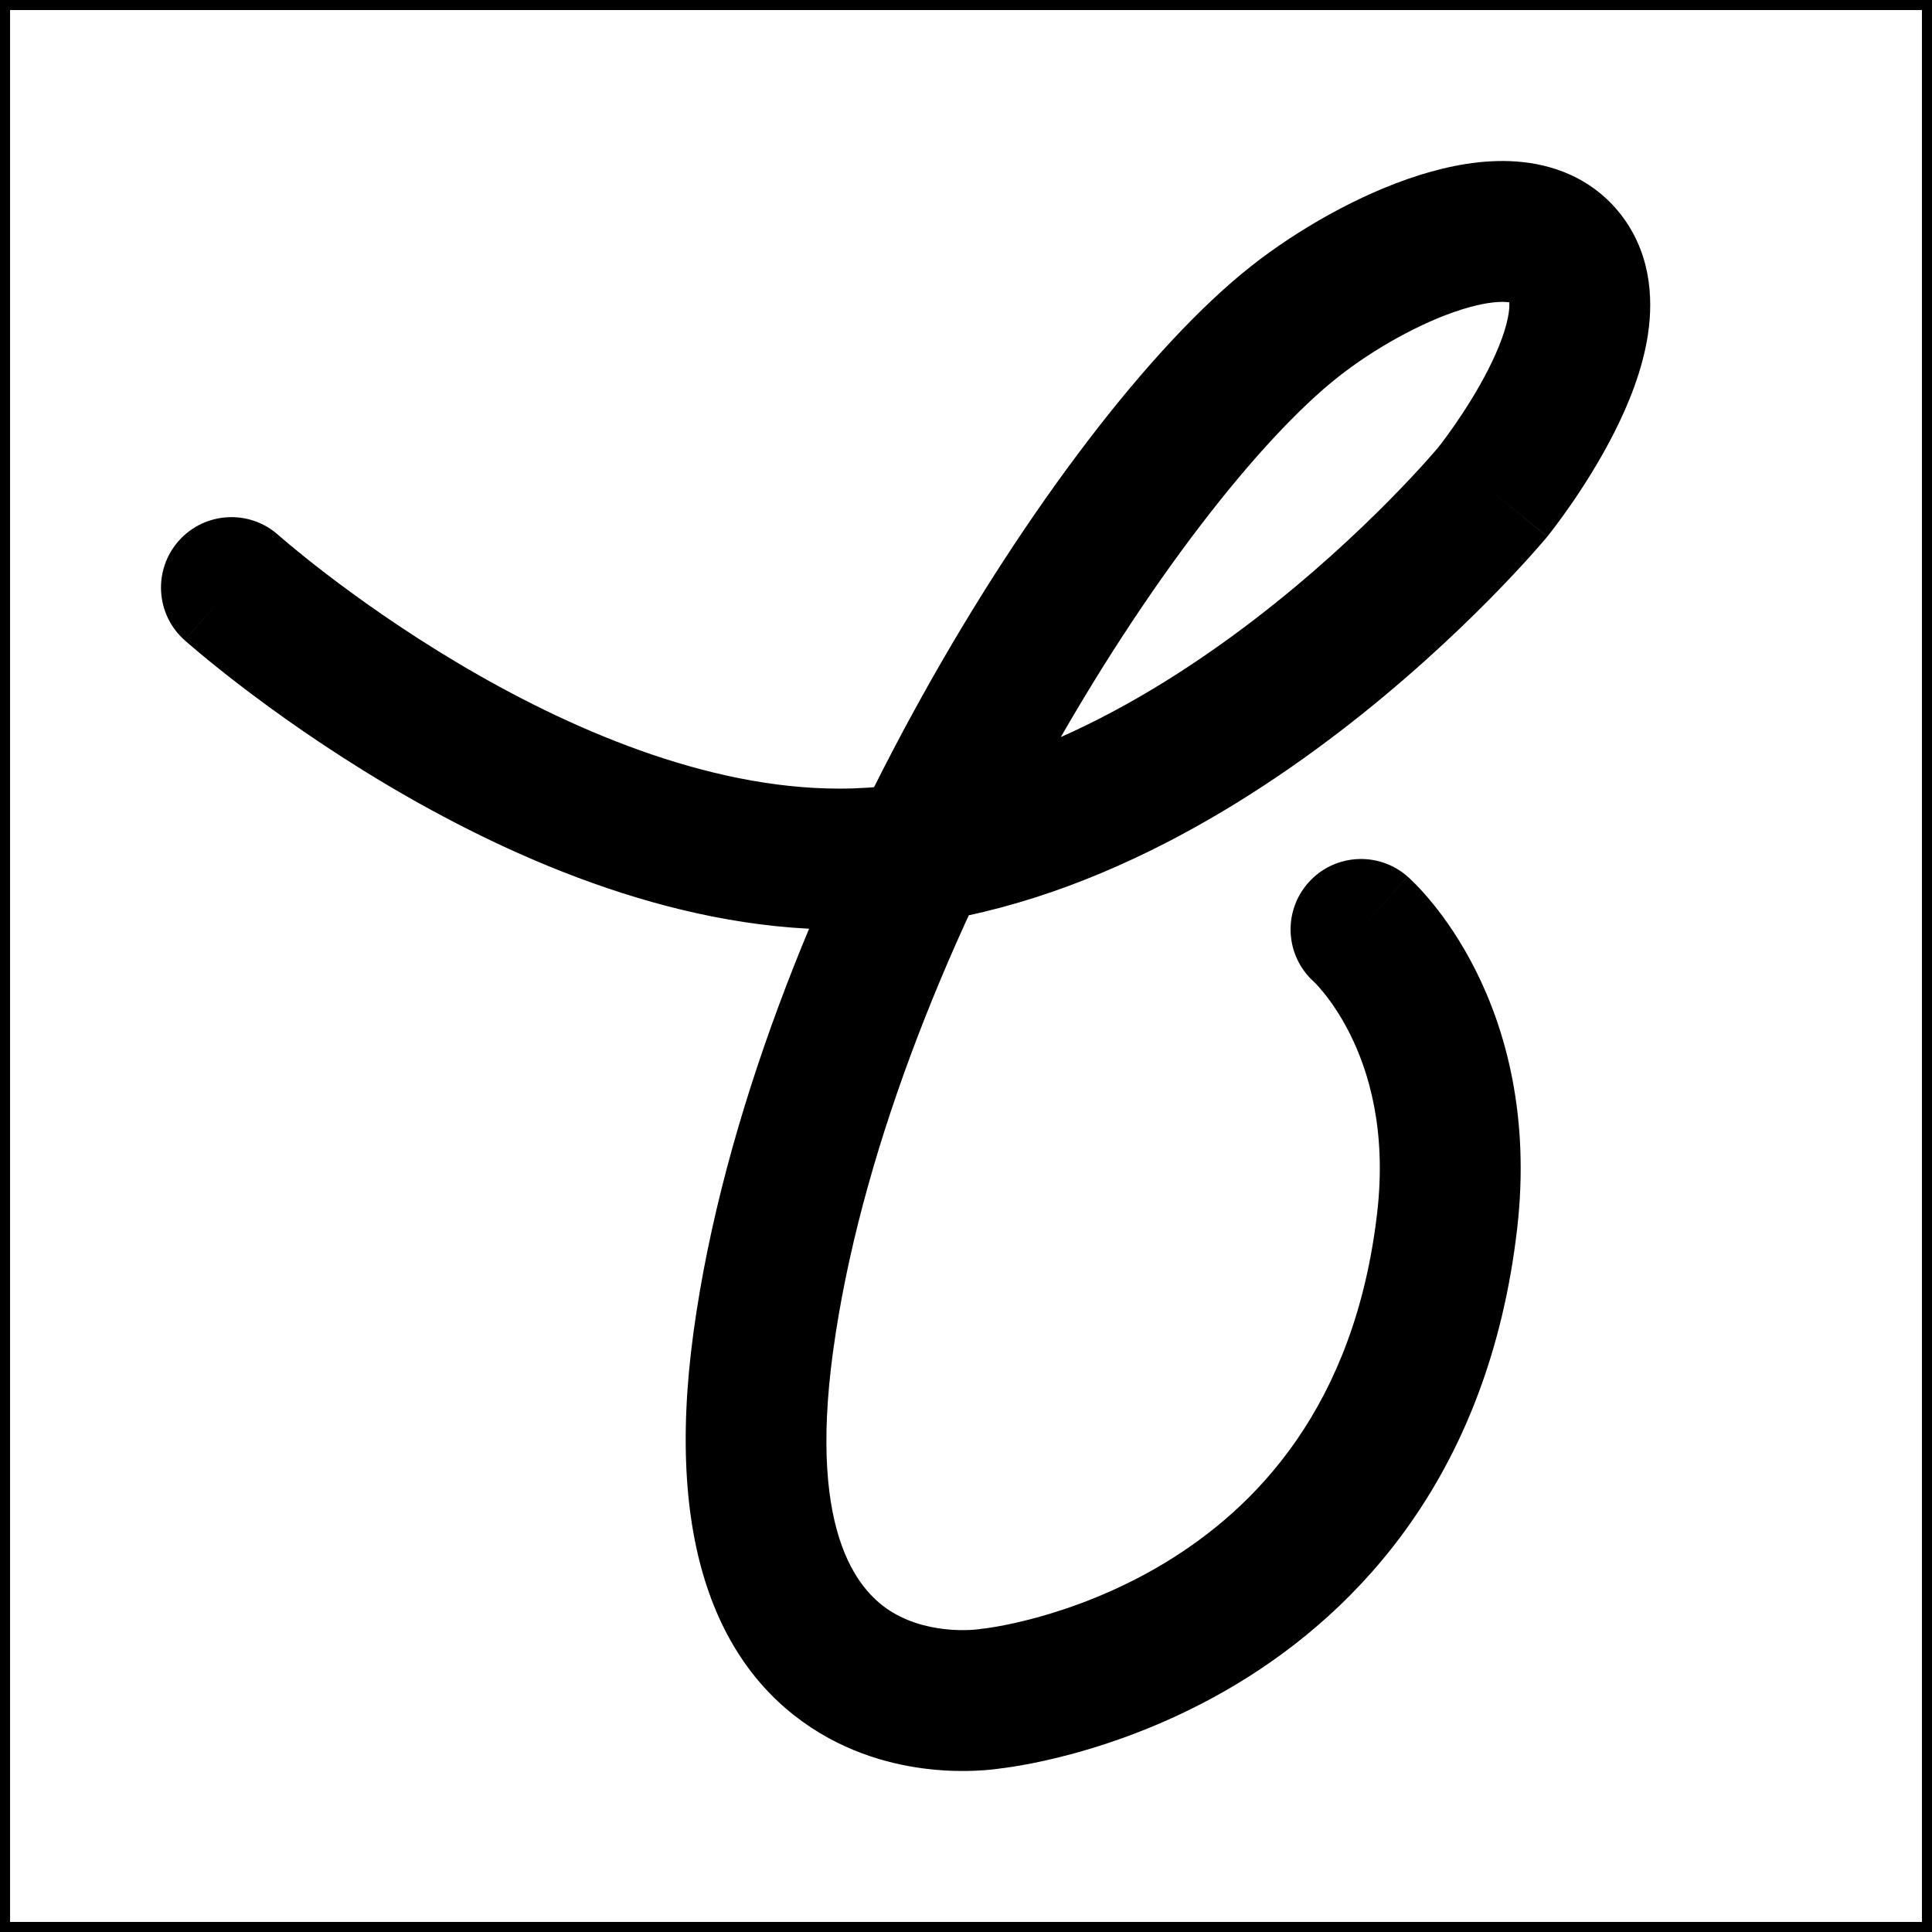
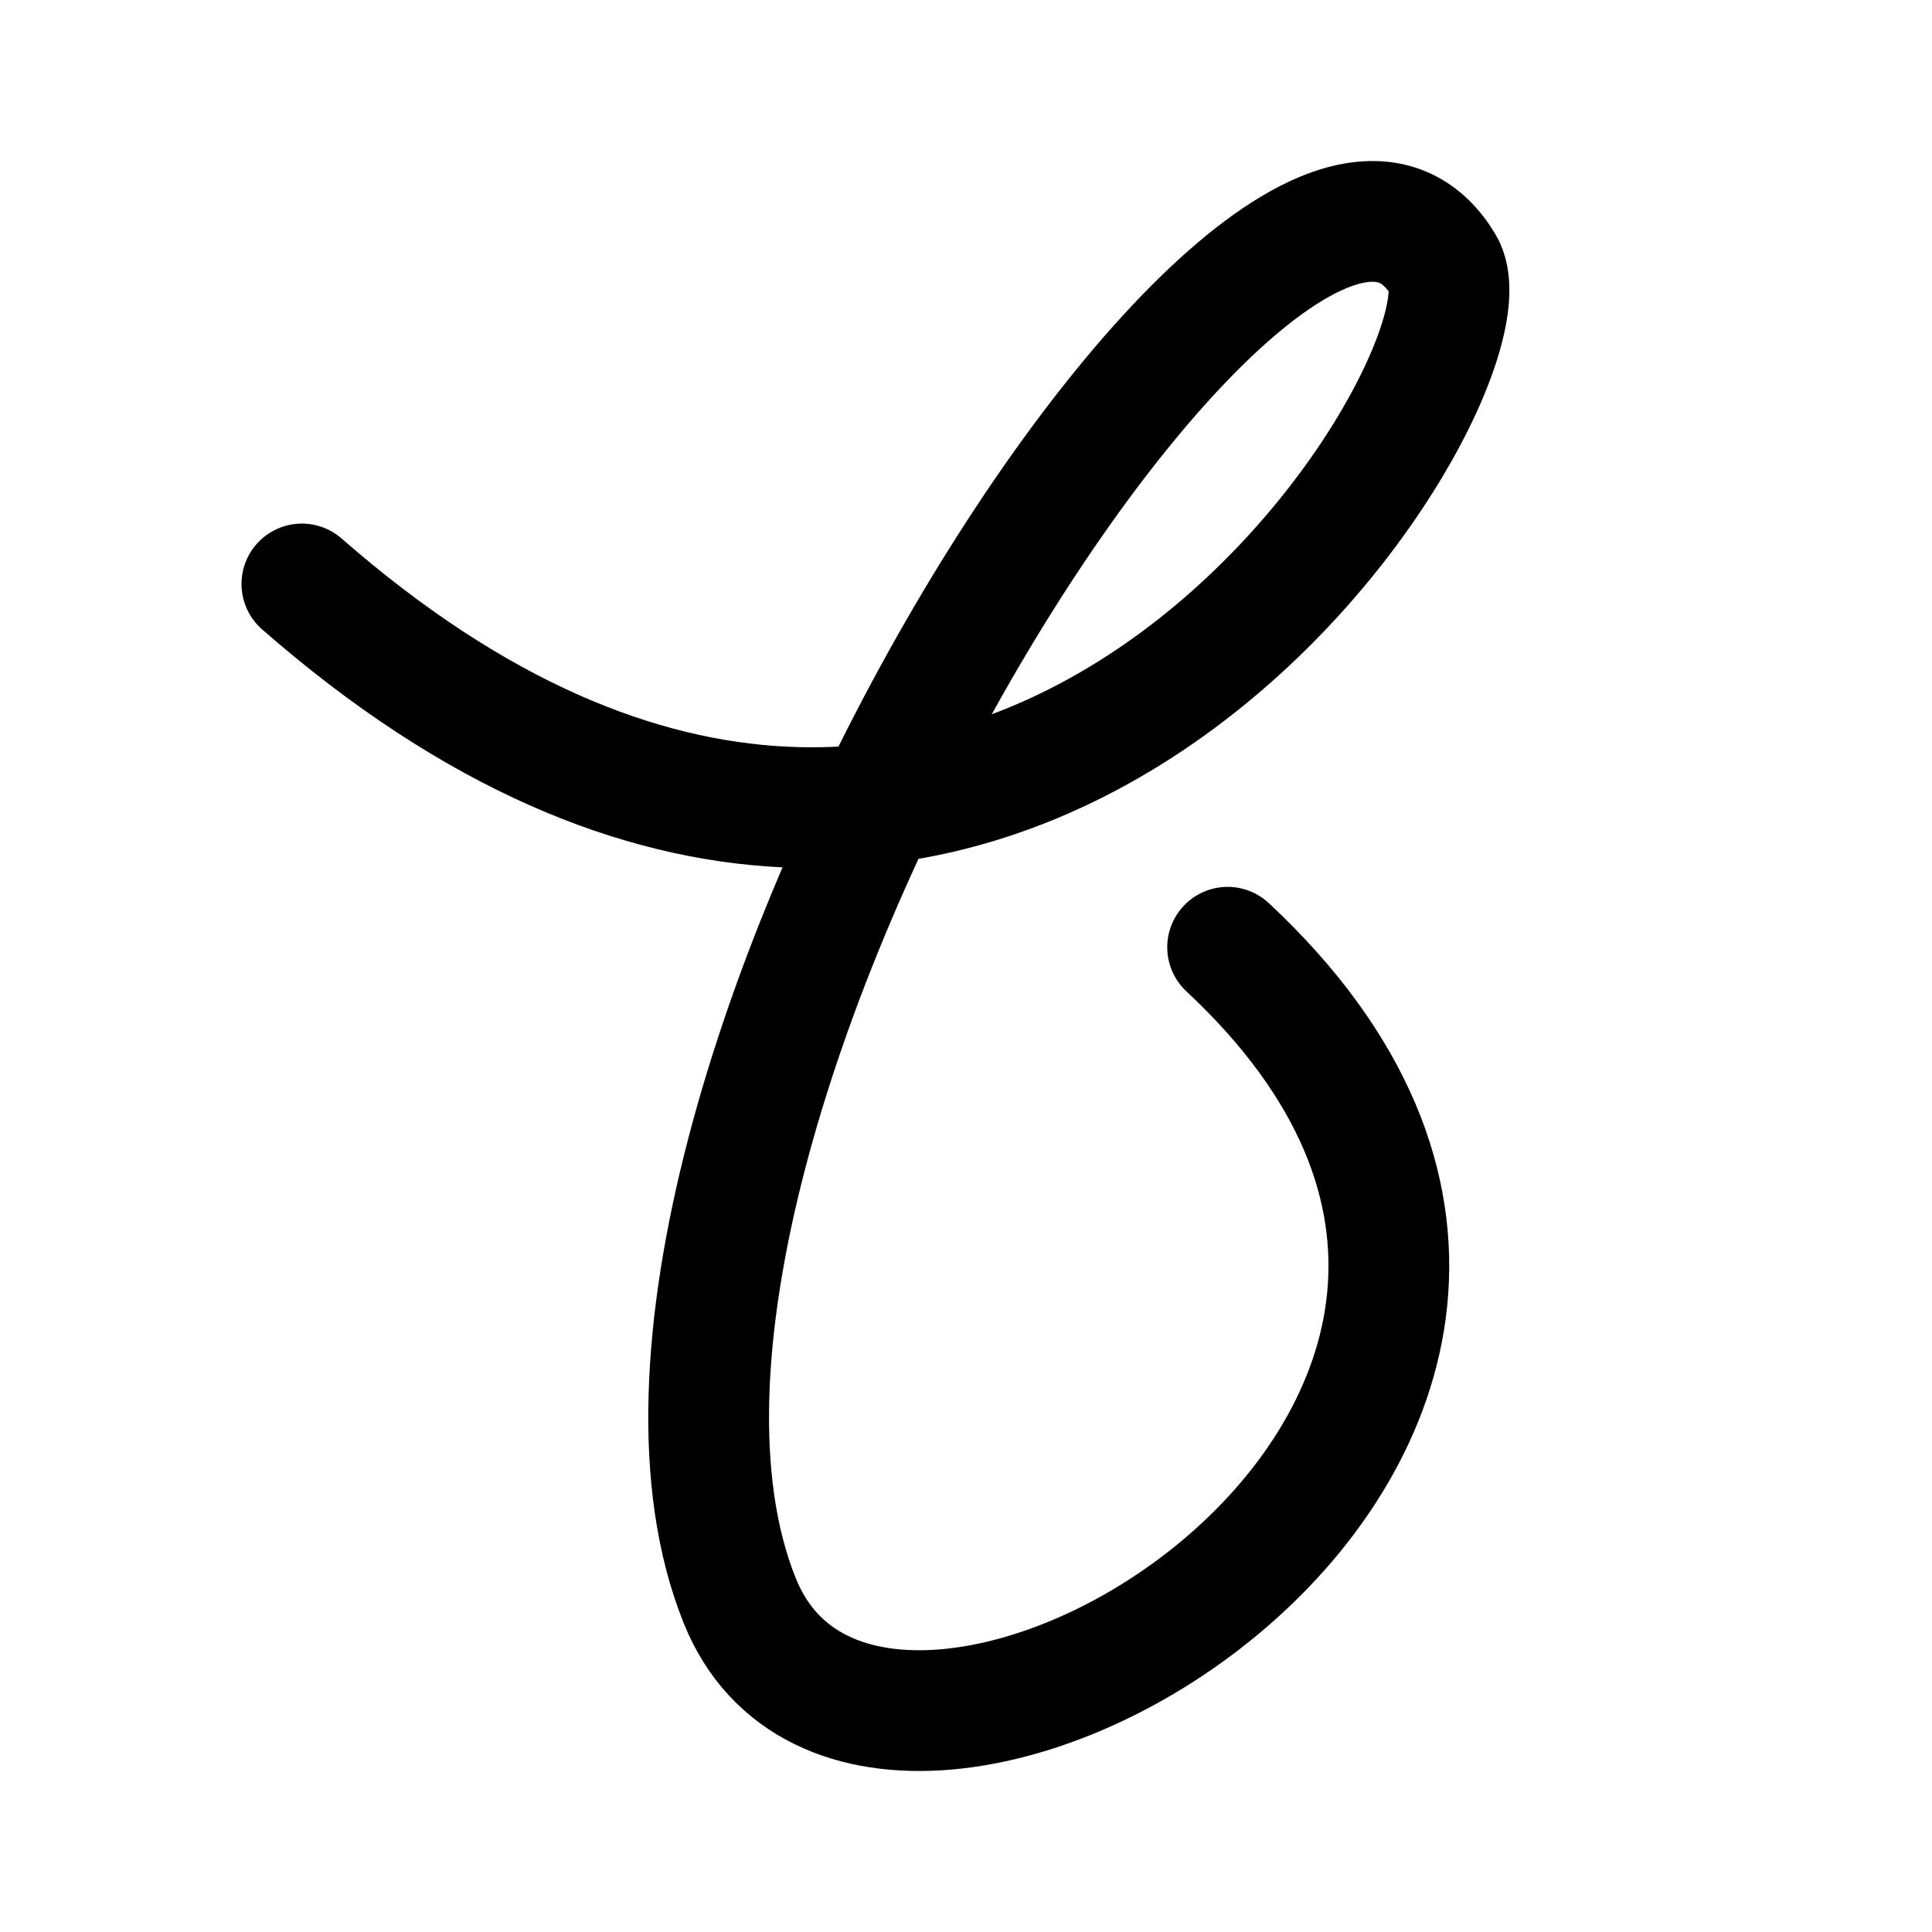
<svg xmlns="http://www.w3.org/2000/svg" width="192" height="192" viewBox="0 0 192 192" fill="none">
-   <rect x="0.5" y="0.5" width="191" height="191" stroke="black" />
-   <path d="M27.663 53.173C24.78 50.597 20.355 50.847 17.779 53.73C15.204 56.614 15.454 61.039 18.337 63.614L27.663 53.173ZM148.345 48.901L153.736 53.366L153.763 53.334L153.789 53.302L148.345 48.901ZM98.509 168.804L97.818 161.838L97.551 161.865L97.287 161.912L98.509 168.804ZM143.814 121.343L150.768 122.148L143.814 121.343ZM139.874 87.105C136.969 84.555 132.546 84.843 129.996 87.748C127.446 90.654 127.733 95.076 130.639 97.627L139.874 87.105ZM155.392 25.42L150.032 29.921L150.032 29.921L155.392 25.42ZM128.713 31.915L133.042 37.415L133.042 37.415L128.713 31.915ZM98.509 168.804C99.2 175.77 99.204 175.769 99.208 175.769C99.21 175.769 99.213 175.769 99.217 175.768C99.223 175.768 99.229 175.767 99.237 175.766C99.251 175.765 99.268 175.763 99.288 175.761C99.327 175.757 99.376 175.751 99.434 175.744C99.551 175.731 99.706 175.712 99.897 175.686C100.278 175.635 100.804 175.557 101.454 175.443C102.754 175.216 104.563 174.844 106.726 174.253C111.035 173.074 116.854 170.996 122.881 167.372C135.141 160 147.964 146.36 150.768 122.148L136.861 120.537C134.631 139.79 124.802 149.881 115.667 155.374C110.997 158.182 106.433 159.819 103.034 160.748C101.343 161.211 99.966 161.491 99.044 161.652C98.584 161.732 98.239 161.783 98.028 161.811C97.923 161.825 97.851 161.834 97.815 161.838C97.797 161.84 97.788 161.841 97.789 161.841C97.789 161.841 97.791 161.841 97.796 161.84C97.799 161.84 97.802 161.84 97.805 161.84C97.807 161.839 97.81 161.839 97.811 161.839C97.814 161.839 97.818 161.838 98.509 168.804ZM150.768 122.148C152.069 110.915 149.608 102.305 146.634 96.399C145.161 93.475 143.583 91.252 142.326 89.717C141.696 88.949 141.144 88.349 140.72 87.915C140.507 87.699 140.327 87.523 140.184 87.388C140.112 87.321 140.05 87.263 139.999 87.216C139.973 87.193 139.949 87.172 139.929 87.153C139.918 87.144 139.909 87.135 139.9 87.127C139.895 87.123 139.891 87.119 139.886 87.116C139.884 87.114 139.881 87.111 139.88 87.11C139.877 87.108 139.874 87.105 135.257 92.366C130.639 97.627 130.636 97.624 130.633 97.622C130.632 97.621 130.63 97.619 130.628 97.617C130.624 97.614 130.621 97.611 130.618 97.608C130.611 97.602 130.606 97.597 130.6 97.593C130.59 97.583 130.582 97.576 130.577 97.571C130.566 97.561 130.564 97.56 130.571 97.567C130.586 97.58 130.635 97.627 130.714 97.708C130.873 97.87 131.148 98.164 131.497 98.59C132.196 99.444 133.181 100.812 134.13 102.696C135.999 106.408 137.817 112.285 136.861 120.537L150.768 122.148ZM23 58.393C18.337 63.614 18.338 63.615 18.34 63.617C18.34 63.617 18.342 63.619 18.343 63.62C18.346 63.622 18.349 63.625 18.353 63.628C18.36 63.634 18.369 63.642 18.379 63.652C18.401 63.671 18.43 63.696 18.466 63.728C18.538 63.792 18.64 63.88 18.769 63.992C19.027 64.216 19.398 64.532 19.875 64.929C20.826 65.722 22.2 66.837 23.936 68.167C27.402 70.82 32.348 74.355 38.296 77.897C50.001 84.867 66.421 92.372 83.407 92.372V78.372C70.19 78.372 56.406 72.387 45.459 65.868C40.08 62.665 35.588 59.455 32.447 57.051C30.879 55.851 29.657 54.858 28.839 54.176C28.43 53.835 28.123 53.572 27.924 53.401C27.825 53.315 27.753 53.252 27.709 53.213C27.687 53.194 27.672 53.181 27.665 53.174C27.661 53.171 27.659 53.169 27.659 53.169C27.658 53.168 27.659 53.169 27.659 53.169C27.66 53.17 27.661 53.17 27.661 53.171C27.662 53.172 27.663 53.173 23 58.393ZM83.407 92.372C103.083 92.372 120.843 82.135 133.16 72.692C139.422 67.891 144.524 63.104 148.065 59.517C149.84 57.719 151.232 56.211 152.192 55.14C152.673 54.604 153.046 54.176 153.305 53.875C153.434 53.724 153.536 53.605 153.608 53.519C153.644 53.476 153.673 53.442 153.694 53.416C153.705 53.404 153.714 53.393 153.721 53.384C153.724 53.38 153.727 53.377 153.73 53.373C153.731 53.372 153.733 53.37 153.733 53.369C153.735 53.367 153.736 53.366 148.345 48.901C142.954 44.436 142.955 44.435 142.956 44.434C142.956 44.433 142.957 44.432 142.957 44.432C142.958 44.431 142.958 44.431 142.958 44.431C142.958 44.431 142.956 44.434 142.952 44.439C142.944 44.448 142.929 44.466 142.907 44.492C142.862 44.545 142.79 44.63 142.69 44.747C142.49 44.979 142.18 45.335 141.766 45.796C140.939 46.719 139.701 48.061 138.101 49.682C134.893 52.933 130.274 57.264 124.642 61.581C113.175 70.373 98.466 78.372 83.407 78.372V92.372ZM148.345 48.901C153.789 53.302 153.79 53.3 153.791 53.299C153.791 53.299 153.792 53.297 153.793 53.296C153.795 53.294 153.797 53.292 153.799 53.289C153.803 53.284 153.808 53.278 153.814 53.271C153.825 53.256 153.84 53.238 153.857 53.216C153.893 53.171 153.94 53.111 153.999 53.037C154.116 52.887 154.278 52.678 154.477 52.416C154.874 51.892 155.42 51.151 156.051 50.243C157.299 48.446 158.937 45.906 160.39 43.046C161.807 40.256 163.248 36.776 163.781 33.168C164.316 29.554 164.052 24.847 160.753 20.919L150.032 29.921C149.773 29.613 150.149 29.652 149.932 31.12C149.714 32.593 149.013 34.531 147.908 36.706C146.839 38.811 145.575 40.783 144.551 42.258C144.046 42.985 143.615 43.569 143.317 43.962C143.169 44.158 143.055 44.305 142.983 44.397C142.947 44.443 142.921 44.475 142.907 44.493C142.9 44.501 142.896 44.506 142.895 44.508C142.895 44.508 142.895 44.508 142.896 44.507C142.896 44.506 142.897 44.505 142.898 44.504C142.898 44.504 142.899 44.503 142.899 44.502C142.9 44.501 142.901 44.5 148.345 48.901ZM160.753 20.919C157.955 17.587 154.157 16.306 150.726 16.052C147.396 15.805 144.013 16.469 141.013 17.417C134.997 19.318 128.847 22.9 124.383 26.414L133.042 37.415C136.463 34.722 141.136 32.06 145.231 30.766C147.285 30.117 148.78 29.946 149.692 30.014C150.503 30.074 150.313 30.256 150.032 29.921L160.753 20.919ZM124.383 26.414C114.425 34.252 102.054 50.429 91.577 69.296C81.025 88.296 71.847 111 68.921 132.384L82.792 134.282C85.403 115.198 93.767 94.188 103.816 76.093C113.939 57.864 125.228 43.566 133.042 37.415L124.383 26.414ZM68.921 132.384C65.943 154.146 71.826 166.445 81.507 172.248C85.937 174.903 90.476 175.729 93.743 175.938C95.401 176.044 96.811 175.997 97.837 175.92C98.353 175.881 98.778 175.833 99.098 175.792C99.258 175.771 99.392 175.751 99.498 175.735C99.551 175.727 99.597 175.719 99.635 175.713C99.655 175.71 99.673 175.707 99.689 175.704C99.696 175.703 99.704 175.701 99.711 175.7C99.714 175.7 99.719 175.699 99.721 175.698C99.726 175.698 99.731 175.697 98.509 168.804C97.287 161.912 97.292 161.911 97.296 161.91C97.298 161.91 97.302 161.909 97.305 161.908C97.31 161.908 97.315 161.907 97.319 161.906C97.328 161.904 97.336 161.903 97.342 161.902C97.353 161.9 97.359 161.899 97.359 161.899C97.359 161.899 97.335 161.903 97.29 161.909C97.199 161.921 97.024 161.941 96.78 161.96C96.286 161.997 95.537 162.024 94.639 161.967C92.793 161.848 90.631 161.394 88.705 160.24C85.675 158.424 80.232 152.987 82.792 134.282L68.921 132.384Z" fill="black" />
+   <path d="M30 58.034c69.417 60.719 119.849-21.03 113.453-31.696-16.727-27.898-88.67 86.104-69.944 132.721 13.594 33.842 99.508-17.331 48.49-64.922" stroke="#000" stroke-width="12" stroke-linecap="round" stroke-linejoin="round" />
</svg>
